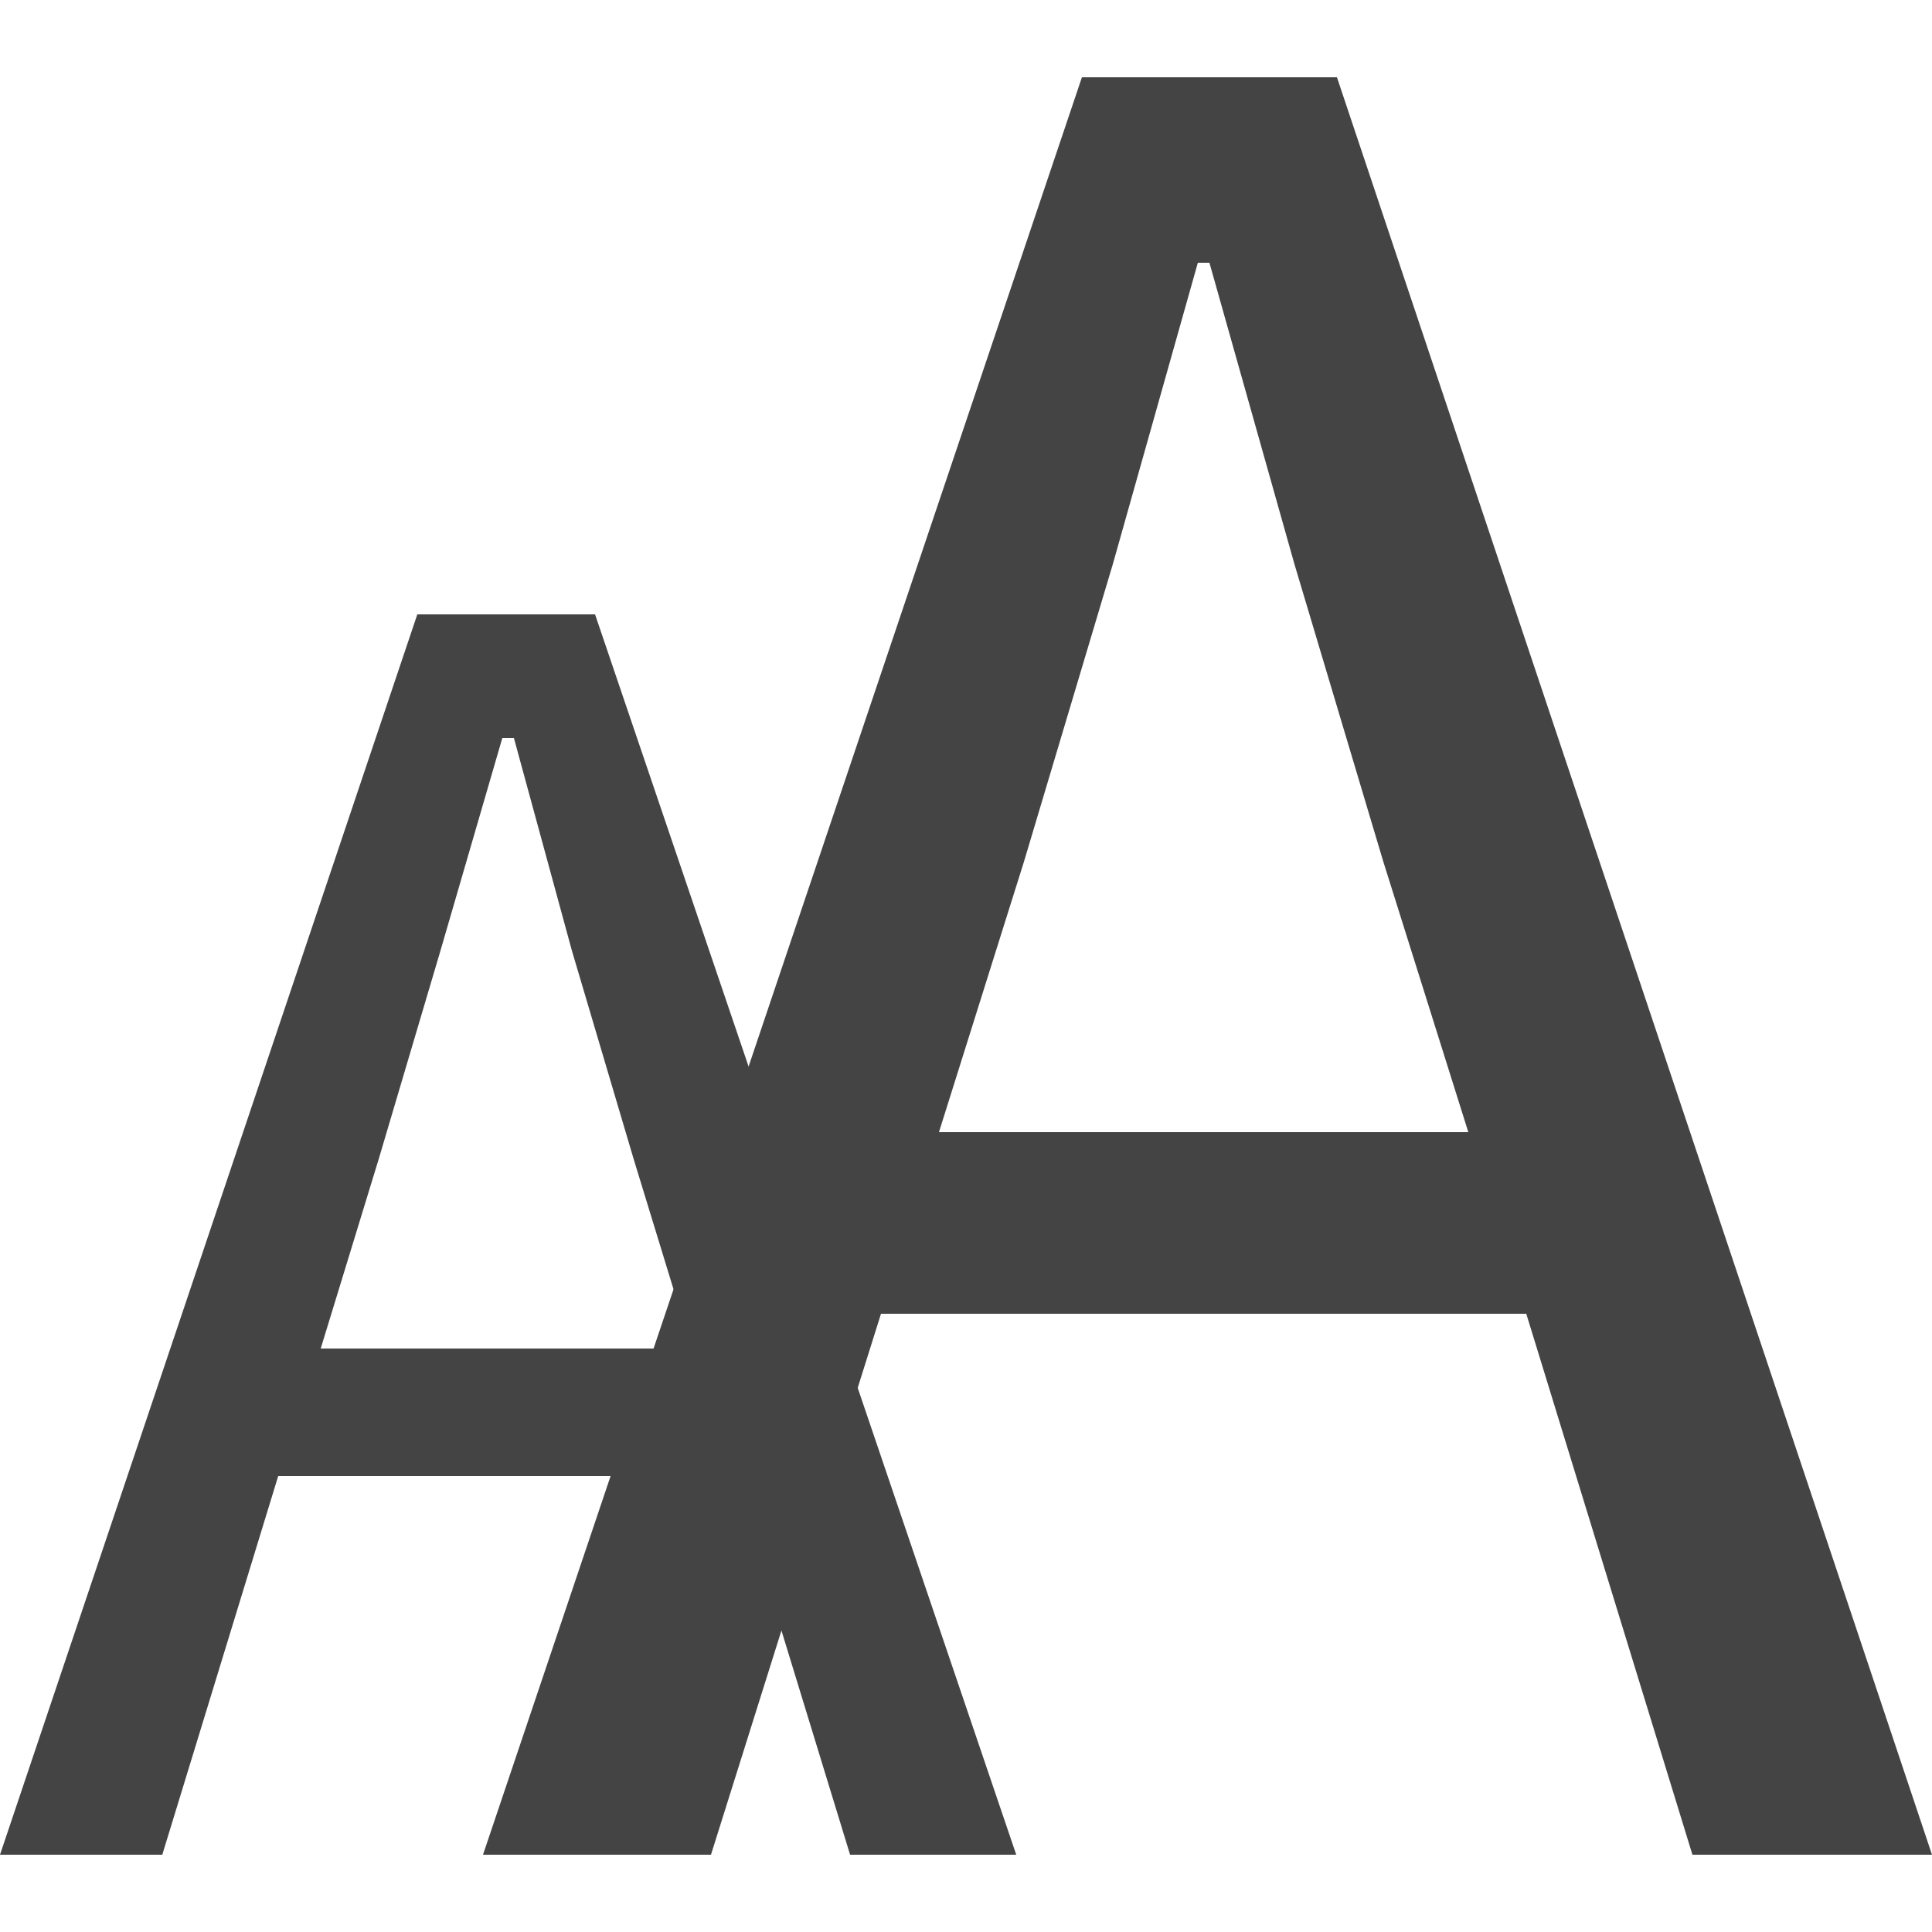
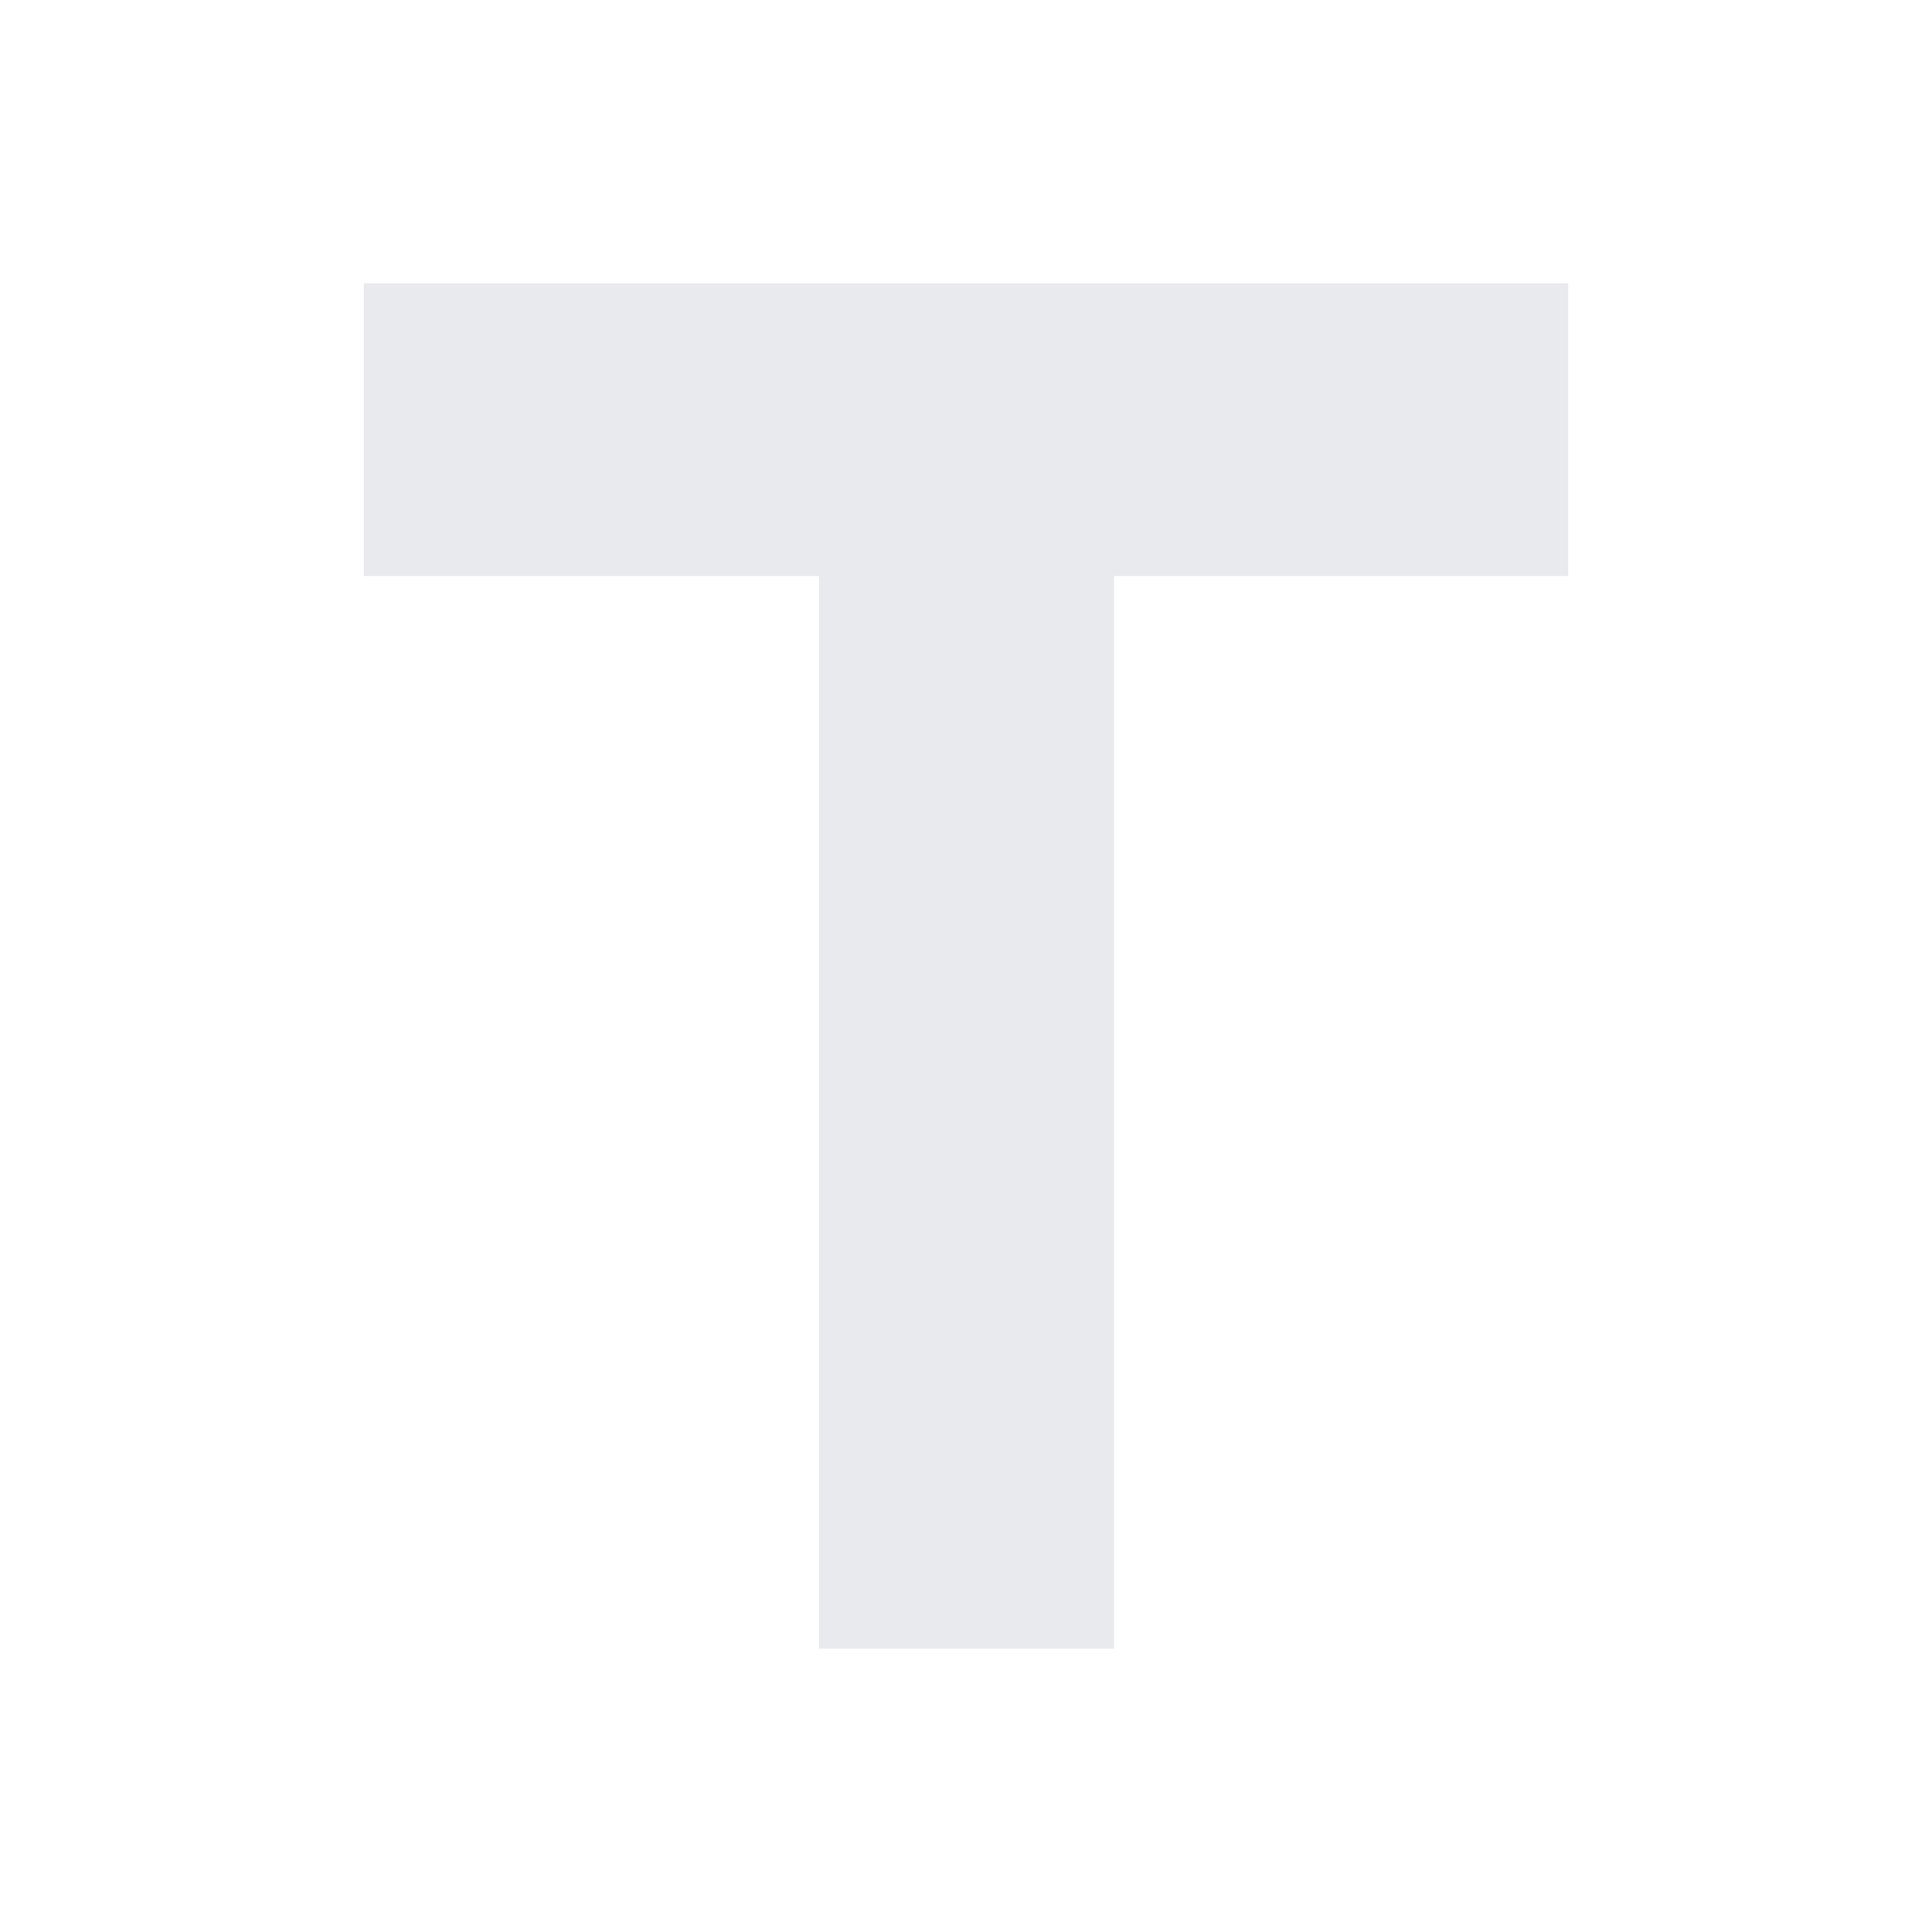
- <svg xmlns="http://www.w3.org/2000/svg" viewBox="0 0 50 50" fill="#444">
-   <path d="M0 48l10.8-32.1h4.6L26.3 48H22l-3-9.8H7.2l-3 9.8H0zm9.8-18l-1.5 4.9h9.6L16.4 30l-1.6-5.4-1.5-5.5H13l-1.6 5.5L9.8 30z" />
-   <path d="M12.5 48L28 2h6.6L50 48h-6.2l-4.3-14H22.8l-4.4 14h-5.9zm14-25.7l-2.2 7H38l-2.2-7-2.3-7.7-2.2-7.8H31l-2.2 7.8-2.3 7.7z" />
+ <svg xmlns="http://www.w3.org/2000/svg" height="24px" viewBox="0 -960 960 960" width="24px" fill="#e8eaed">
+   <path d="M407-140.78v-533H180.78v-145.44h598.44v145.44H553.57v533H407Z" />
</svg>
